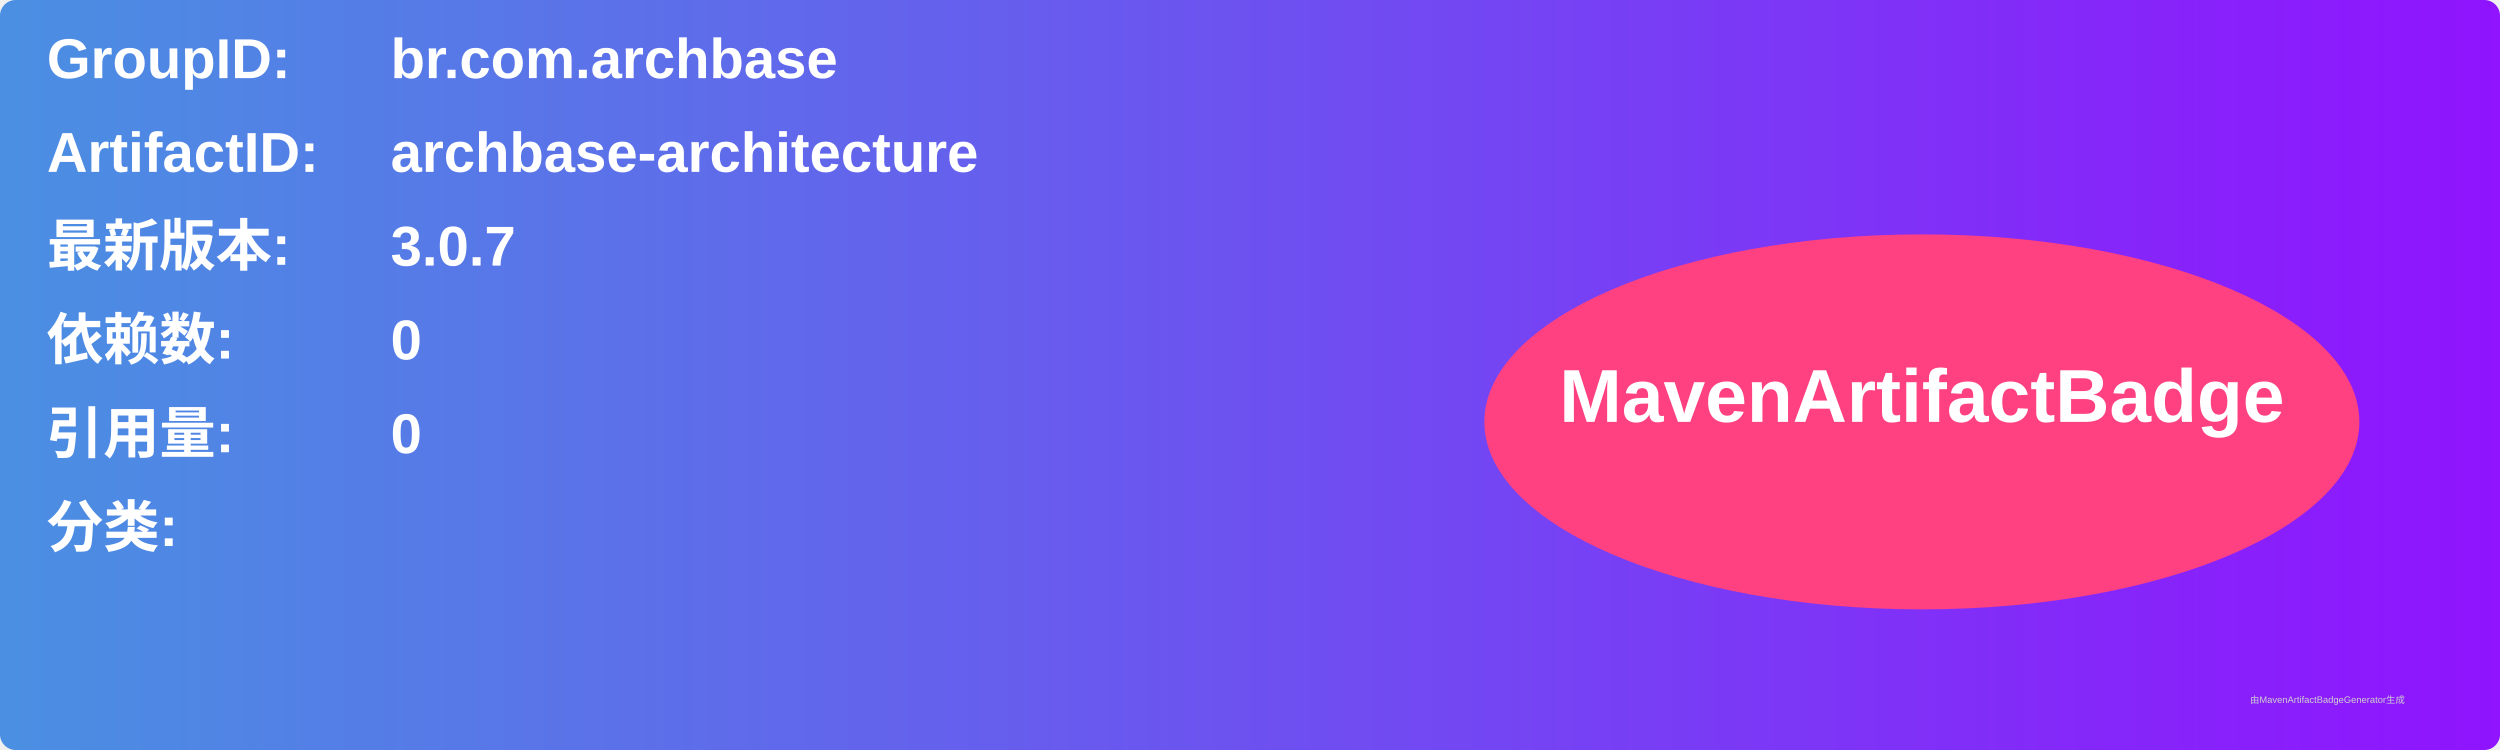
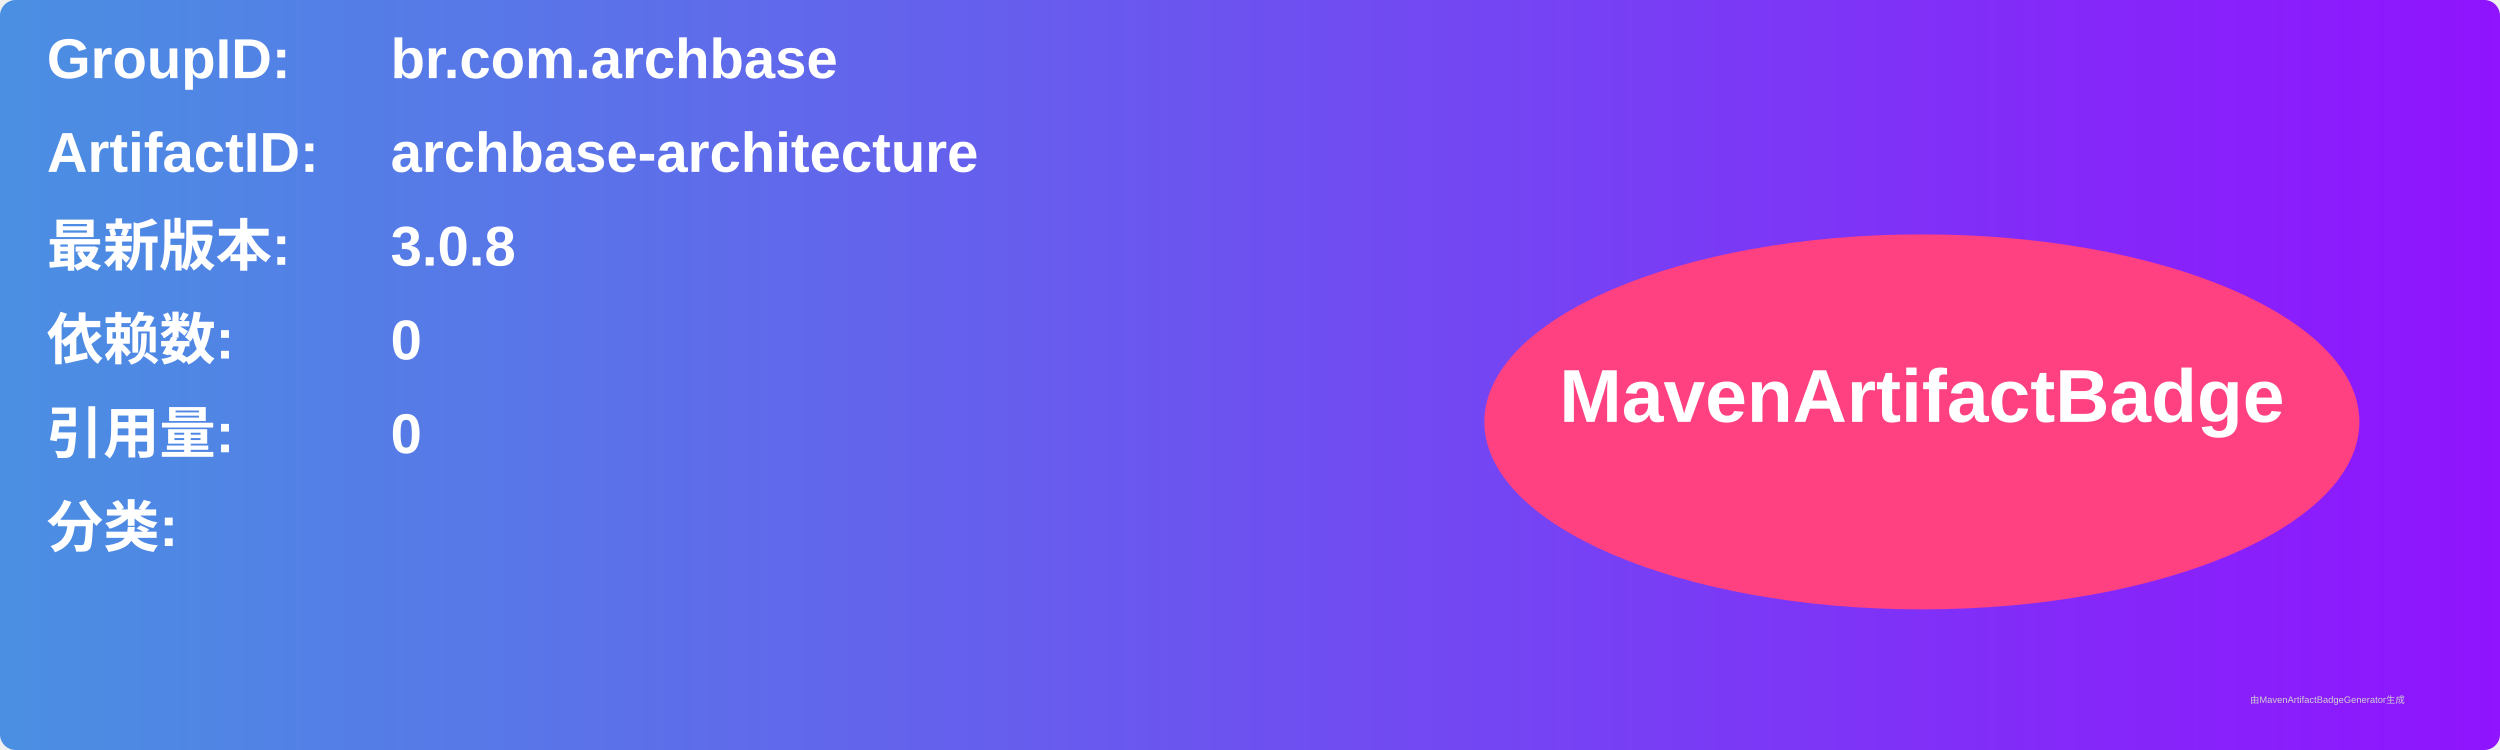
<svg xmlns="http://www.w3.org/2000/svg" width="800" height="240" viewBox="0 0 800 240">
  <linearGradient id="grad" x1="0%" y1="0%" x2="100%" y2="0%">
    <stop offset="0%" stop-color="#4a90e2" />
    <stop offset="100%" stop-color="#9013fe" />
  </linearGradient>
  <rect width="100%" height="100%" rx="5" ry="5" fill="url(#grad)" />
  <g transform="translate(15, 15)">
    <text x="0" y="10" font-family="Arial" font-size="18" fill="white" font-weight="bold" width="260">GroupID:</text>
    <text x="110" y="10" font-family="Arial" font-size="18" fill="white" font-weight="bold" width="460">br.com.archbase</text>
    <text x="0" y="40" font-family="Arial" font-size="18" fill="white" font-weight="bold" width="260">ArtifactID:</text>
    <text x="110" y="40" font-family="Arial" font-size="18" fill="white" font-weight="bold" width="460">archbase-architecture</text>
    <text x="0" y="70" font-family="Arial" font-size="18" fill="white" font-weight="bold">最新版本:</text>
    <text x="110" y="70" font-family="Arial" font-size="18" fill="white" font-weight="bold">
-       <tspan font-weight="bold">3.0.7</tspan>
+       <tspan font-weight="bold">3.0.8</tspan>
    </text>
    <text x="0" y="100" font-family="Arial" font-size="18" fill="white" font-weight="bold">依赖数: </text>
    <text x="110" y="100" font-family="Arial" font-size="18" fill="white">
      <tspan font-weight="bold">0</tspan>
    </text>
    <text x="0" y="130" font-family="Arial" font-size="18" fill="white" font-weight="bold">引用量: </text>
    <text x="110" y="130" font-family="Arial" font-size="18" fill="white">
      <tspan font-weight="bold">0</tspan>
    </text>
    <text x="0" y="160" font-family="Arial" font-size="18" fill="white" font-weight="bold">分类:</text>
    <text x="10" y="190" font-family="Arial" font-size="10" fill="white">
      <tspan font-weight="bold" />
    </text>
    <ellipse cx="600" cy="120" rx="140" ry="60" fill="#ff4081" />
    <text x="600" y="120" text-anchor="middle" font-family="Arial" font-size="24" fill="white" font-weight="bold">MavenArtifactBadge</text>
  </g>
  <text x="720" y="225" font-family="Arial" font-size="3" fill="#d0d0d0">由MavenArtifactBadgeGenerator生成</text>
</svg>
